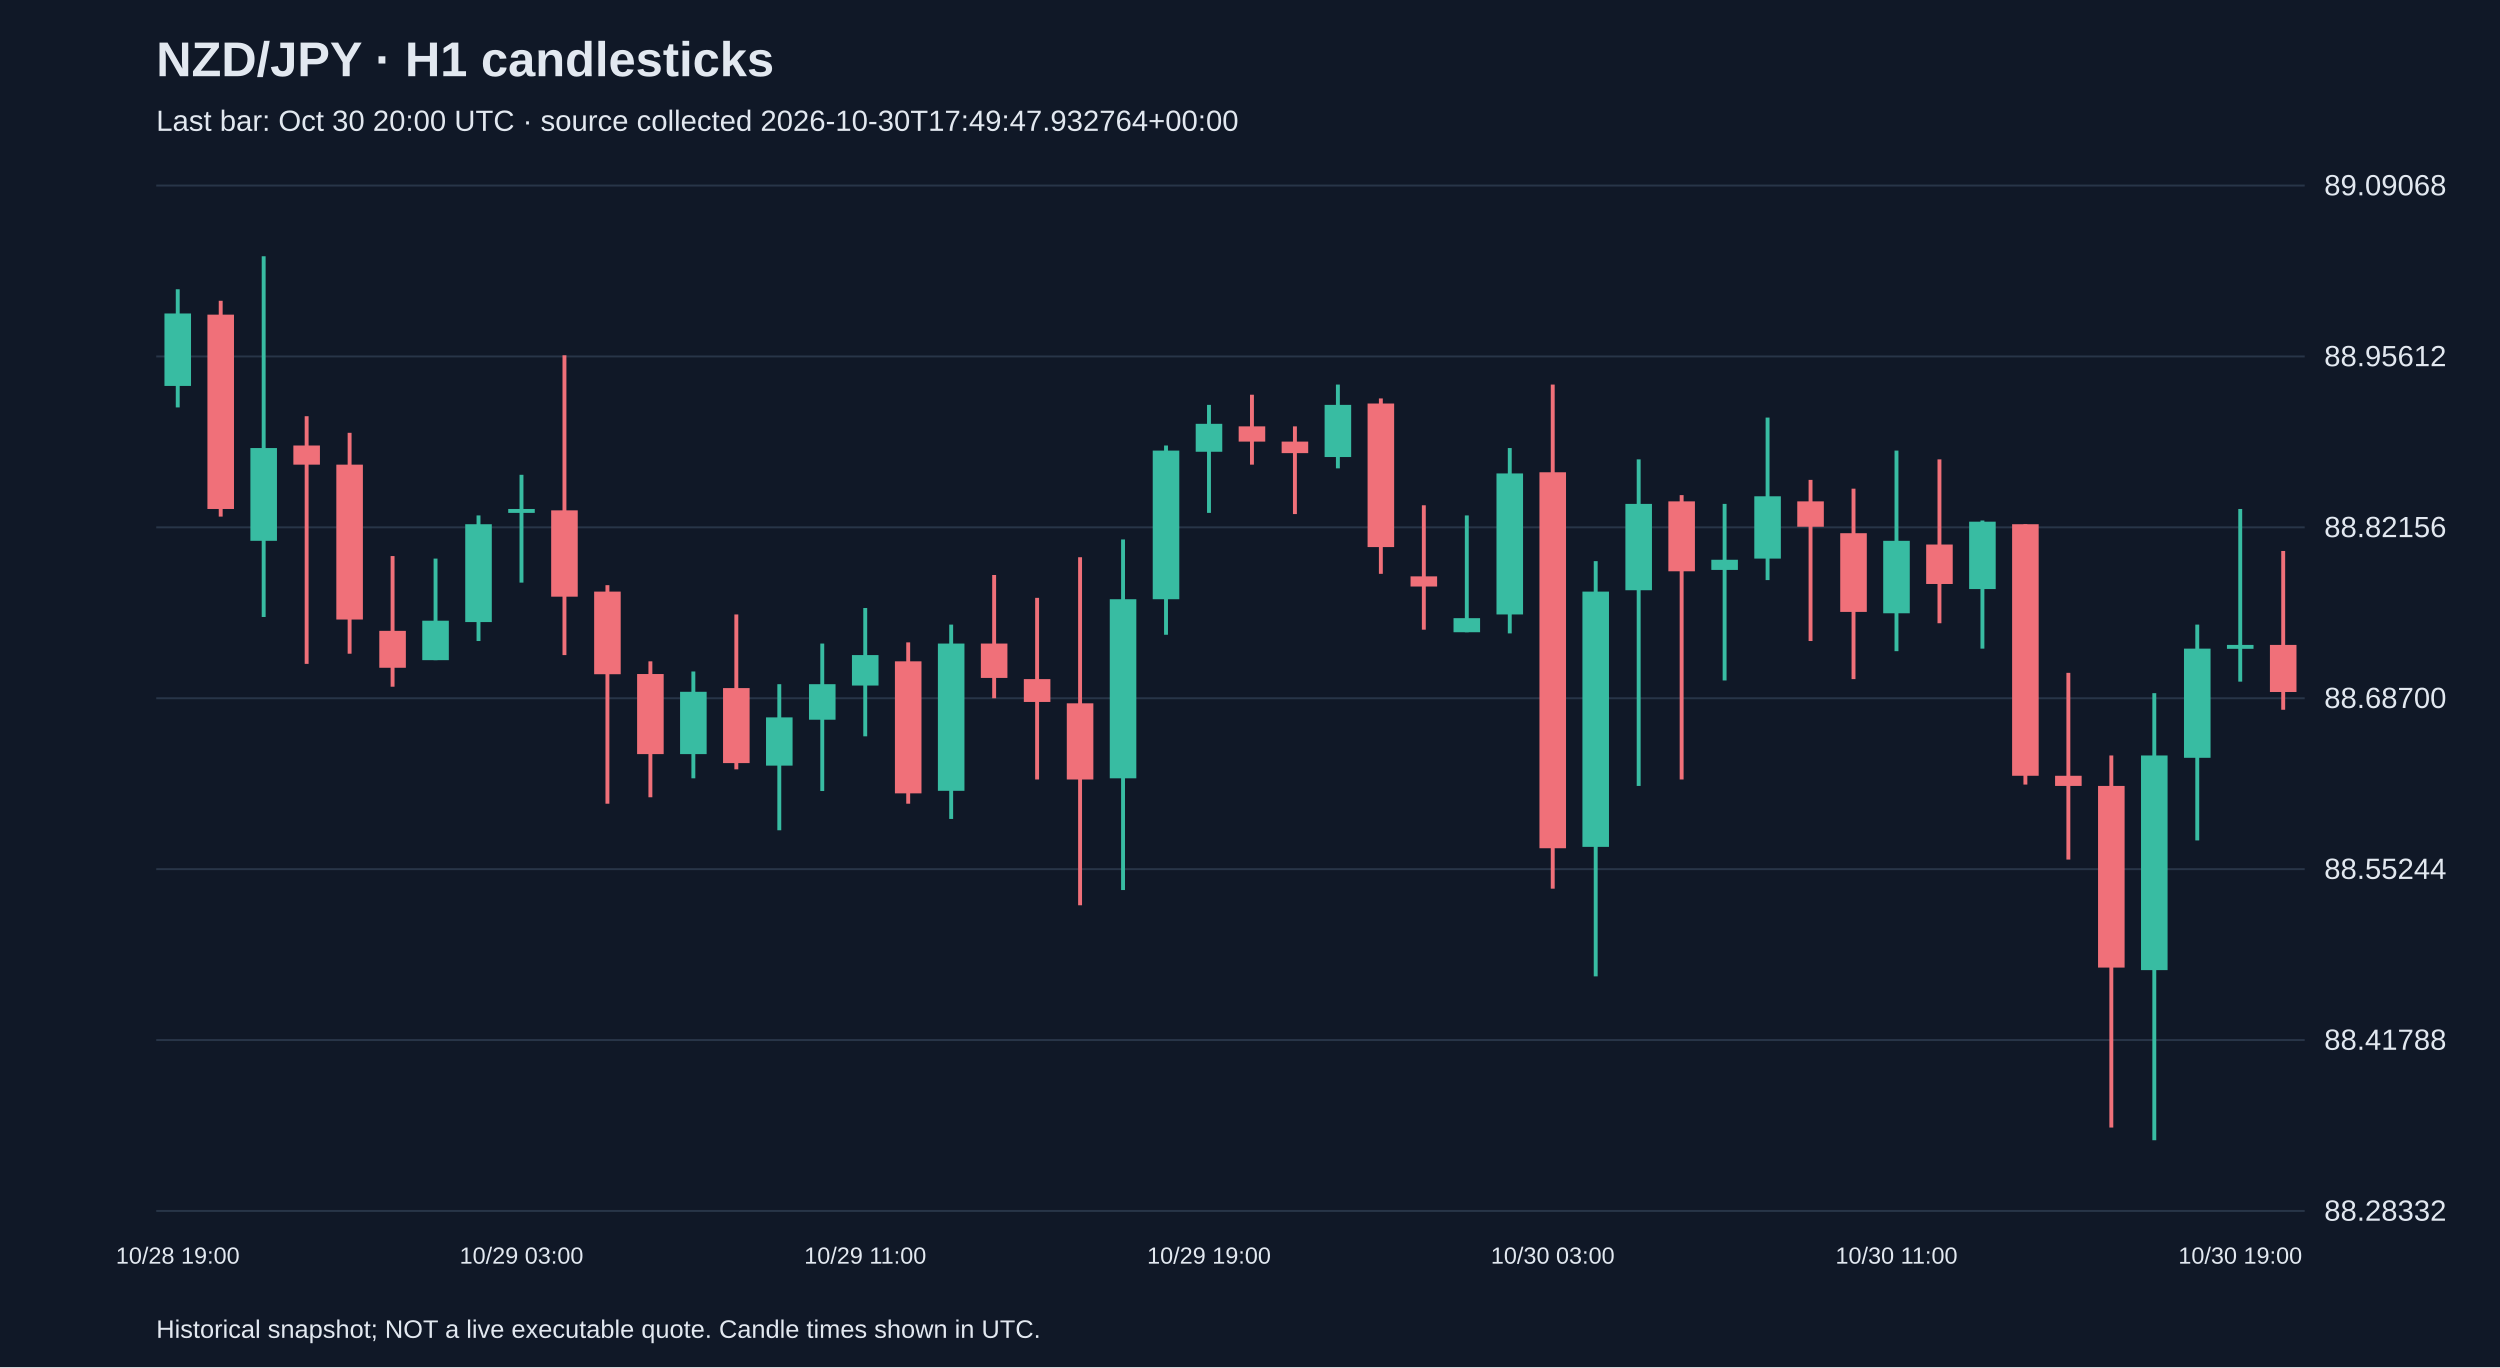
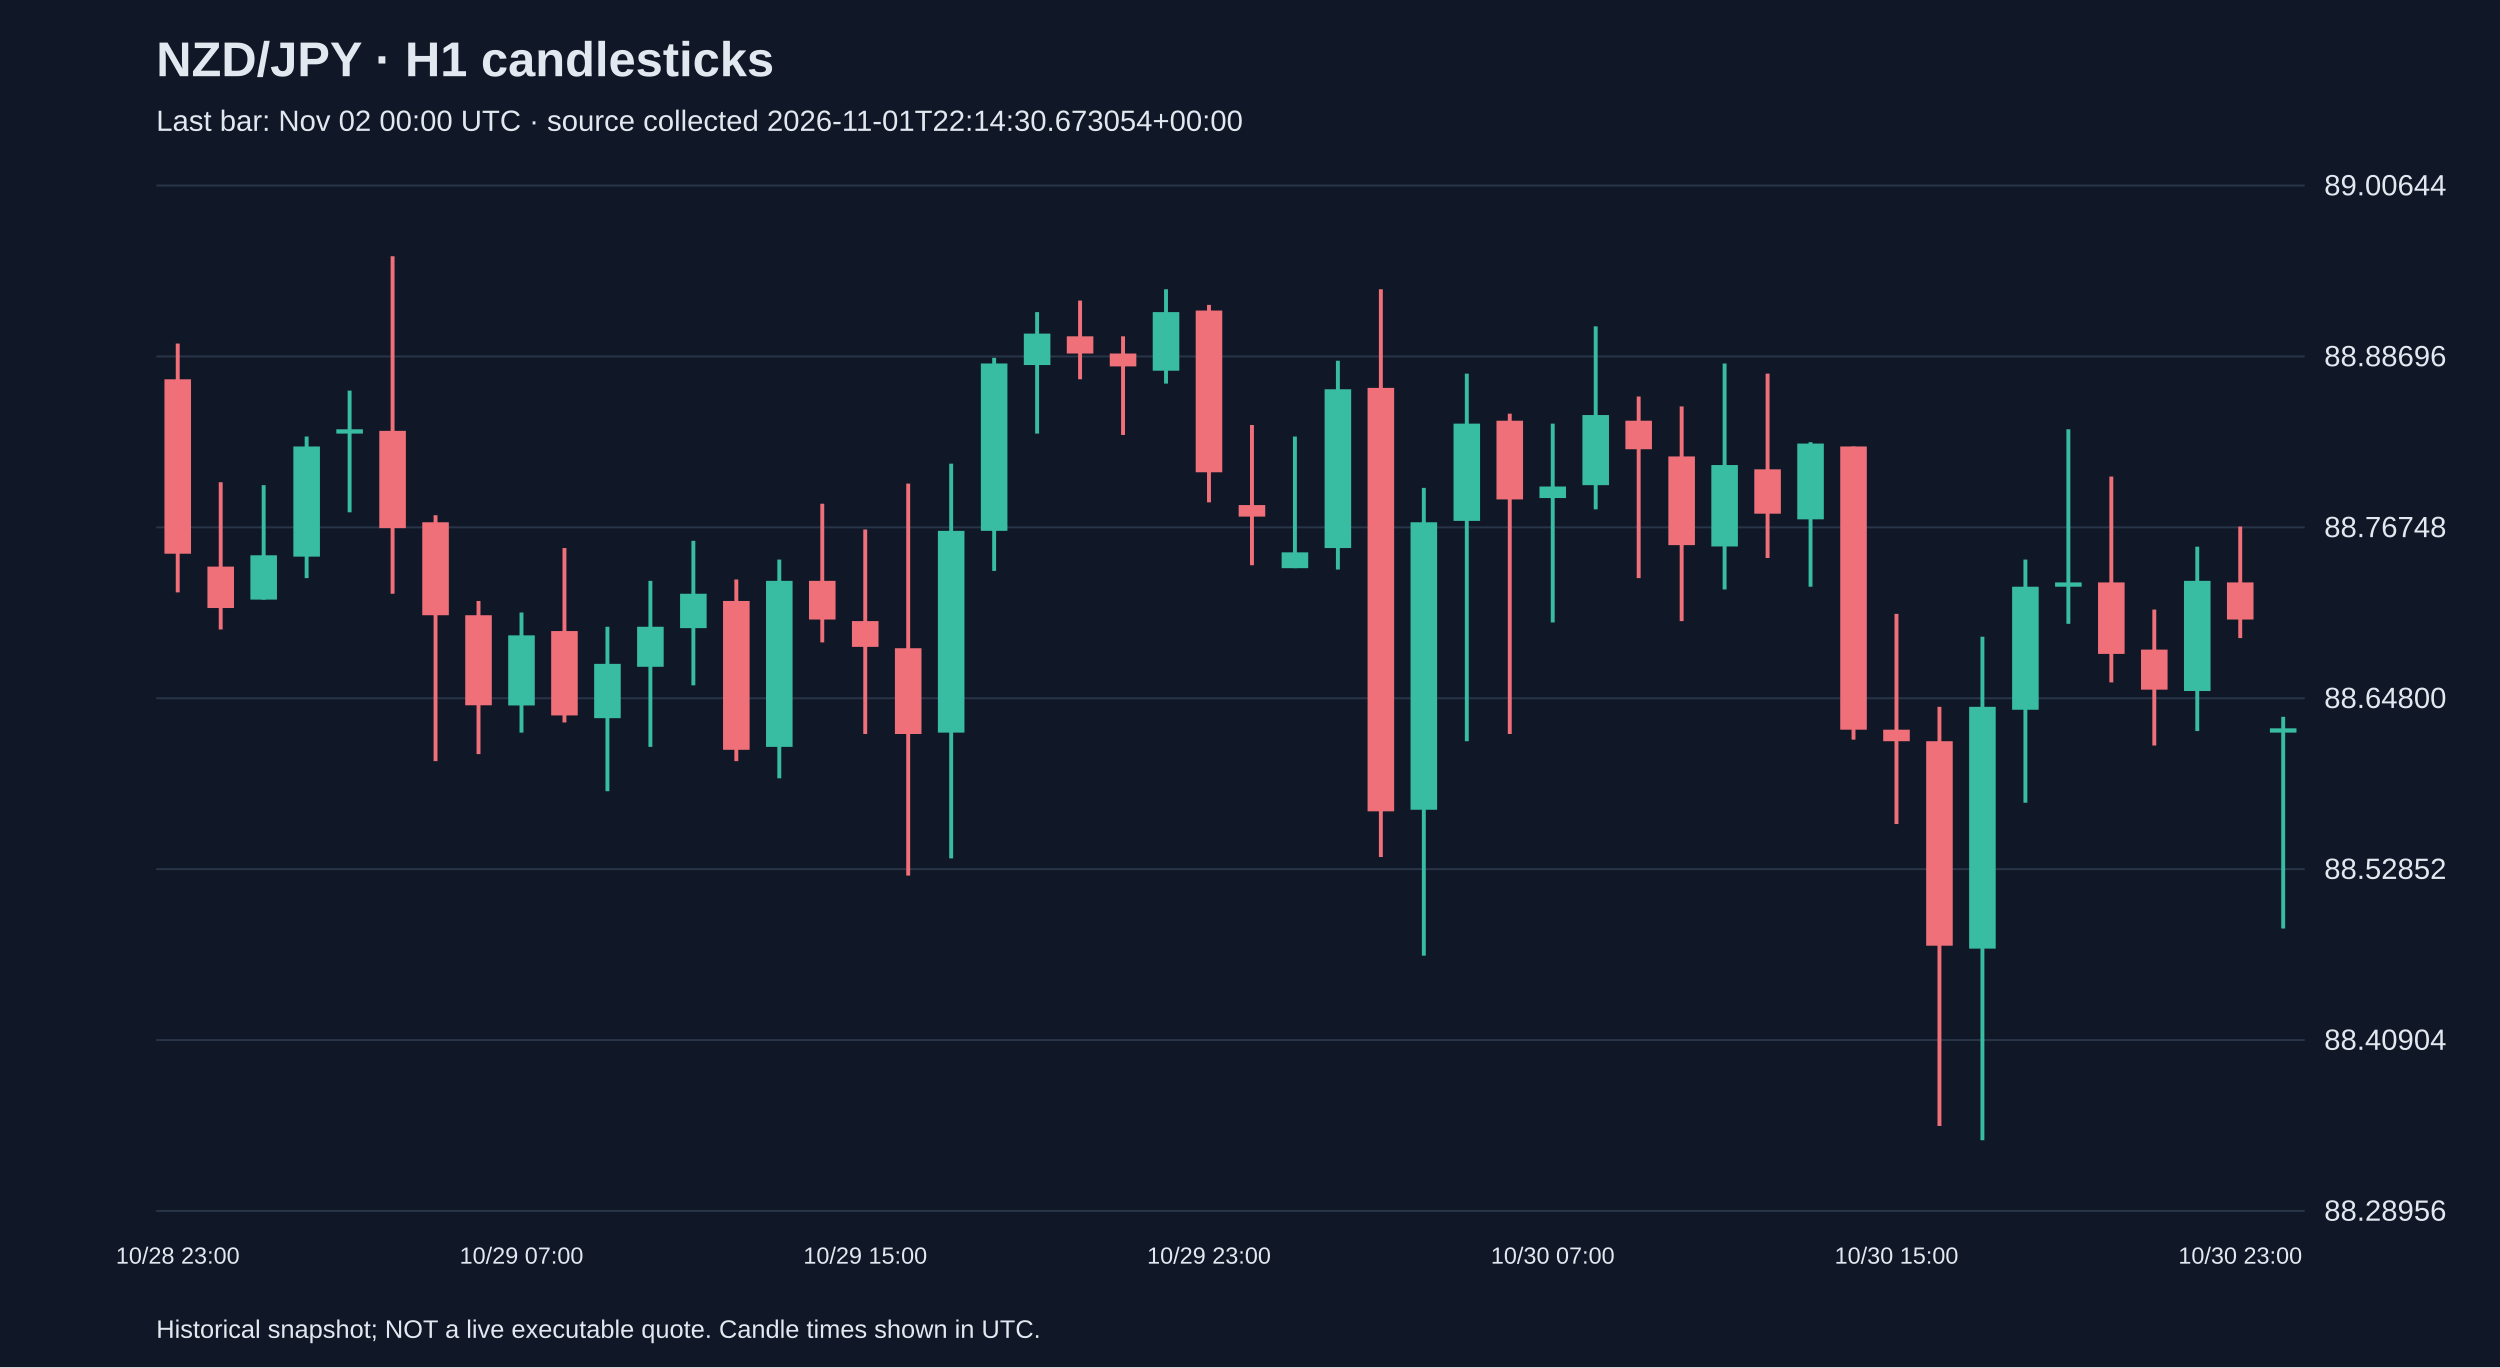
<svg xmlns="http://www.w3.org/2000/svg" viewBox="0 0 1280 700">
  <rect width="100%" height="100%" fill="#101827" />
  <style>text{font-family:Arial,sans-serif;fill:#e2e8f0}</style>
  <text x="80" y="39" font-size="25" font-weight="bold">NZD/JPY · H1 candlesticks</text>
-   <text x="80" y="67" font-size="15" fill="#a6b1c5">Last bar: Oct 30 20:00 UTC · source collected 2026-10-30T17:49:47.932764+00:00</text>
+   <text x="80" y="67" font-size="15" fill="#a6b1c5">Last bar: Nov 02 00:00 UTC · source collected 2026-11-01T22:14:30.673054+00:00</text>
  <line x1="80" y1="620.0" x2="1180" y2="620.0" stroke="#283548" />
-   <text x="1190" y="625.0" font-size="15">88.28332</text>
+   <text x="1190" y="625.0" font-size="15">88.28956</text>
  <line x1="80" y1="532.5" x2="1180" y2="532.5" stroke="#283548" />
-   <text x="1190" y="537.5" font-size="15">88.41788</text>
+   <text x="1190" y="537.5" font-size="15">88.40904</text>
  <line x1="80" y1="445.0" x2="1180" y2="445.0" stroke="#283548" />
-   <text x="1190" y="450.0" font-size="15">88.55244</text>
+   <text x="1190" y="450.0" font-size="15">88.52852</text>
  <line x1="80" y1="357.5" x2="1180" y2="357.5" stroke="#283548" />
-   <text x="1190" y="362.5" font-size="15">88.68700</text>
+   <text x="1190" y="362.5" font-size="15">88.64800</text>
  <line x1="80" y1="270.0" x2="1180" y2="270.0" stroke="#283548" />
-   <text x="1190" y="275.0" font-size="15">88.82156</text>
+   <text x="1190" y="275.0" font-size="15">88.76748</text>
  <line x1="80" y1="182.5" x2="1180" y2="182.5" stroke="#283548" />
-   <text x="1190" y="187.5" font-size="15">88.95612</text>
+   <text x="1190" y="187.5" font-size="15">88.88696</text>
  <line x1="80" y1="95.0" x2="1180" y2="95.0" stroke="#283548" />
-   <text x="1190" y="100.0" font-size="15">89.09068</text>
-   <line x1="91.0" y1="148.1" x2="91.0" y2="208.6" stroke="#38bca2" stroke-width="2" />
-   <rect x="84.2" y="160.5" width="13.6" height="37.1" fill="#38bca2" />
-   <text x="91.0" y="647" text-anchor="middle" font-size="12">10/28 19:00</text>
-   <line x1="113.0" y1="154.0" x2="113.0" y2="264.5" stroke="#f07079" stroke-width="2" />
-   <rect x="106.2" y="161.1" width="13.6" height="99.5" fill="#f07079" />
-   <line x1="135.0" y1="131.2" x2="135.0" y2="315.9" stroke="#38bca2" stroke-width="2" />
-   <rect x="128.2" y="229.4" width="13.6" height="47.5" fill="#38bca2" />
-   <line x1="157.0" y1="213.1" x2="157.0" y2="339.9" stroke="#f07079" stroke-width="2" />
-   <rect x="150.2" y="228.1" width="13.6" height="9.8" fill="#f07079" />
-   <line x1="179.0" y1="221.6" x2="179.0" y2="334.7" stroke="#f07079" stroke-width="2" />
-   <rect x="172.2" y="237.9" width="13.6" height="79.3" fill="#f07079" />
-   <line x1="201.0" y1="284.7" x2="201.0" y2="351.6" stroke="#f07079" stroke-width="2" />
-   <rect x="194.2" y="323.0" width="13.6" height="18.9" fill="#f07079" />
-   <line x1="223.0" y1="286.0" x2="223.0" y2="338.0" stroke="#38bca2" stroke-width="2" />
-   <rect x="216.2" y="317.8" width="13.6" height="20.2" fill="#38bca2" />
-   <line x1="245.0" y1="263.9" x2="245.0" y2="328.2" stroke="#38bca2" stroke-width="2" />
-   <rect x="238.2" y="268.4" width="13.6" height="50.1" fill="#38bca2" />
-   <line x1="267.0" y1="243.1" x2="267.0" y2="298.3" stroke="#38bca2" stroke-width="2" />
-   <rect x="260.2" y="260.6" width="13.6" height="2.0" fill="#38bca2" />
-   <text x="267.0" y="647" text-anchor="middle" font-size="12">10/29 03:00</text>
-   <line x1="289.0" y1="181.9" x2="289.0" y2="335.4" stroke="#f07079" stroke-width="2" />
-   <rect x="282.2" y="261.3" width="13.6" height="44.2" fill="#f07079" />
-   <line x1="311.0" y1="299.6" x2="311.0" y2="411.5" stroke="#f07079" stroke-width="2" />
-   <rect x="304.2" y="302.9" width="13.6" height="42.3" fill="#f07079" />
-   <line x1="333.0" y1="338.6" x2="333.0" y2="408.2" stroke="#f07079" stroke-width="2" />
-   <rect x="326.2" y="345.1" width="13.6" height="41.0" fill="#f07079" />
-   <line x1="355.0" y1="343.8" x2="355.0" y2="398.5" stroke="#38bca2" stroke-width="2" />
-   <rect x="348.2" y="354.2" width="13.6" height="31.9" fill="#38bca2" />
-   <line x1="377.0" y1="314.6" x2="377.0" y2="393.9" stroke="#f07079" stroke-width="2" />
-   <rect x="370.2" y="352.3" width="13.6" height="38.4" fill="#f07079" />
-   <line x1="399.0" y1="350.3" x2="399.0" y2="425.1" stroke="#38bca2" stroke-width="2" />
-   <rect x="392.2" y="367.3" width="13.6" height="24.7" fill="#38bca2" />
-   <line x1="421.0" y1="329.5" x2="421.0" y2="405.0" stroke="#38bca2" stroke-width="2" />
-   <rect x="414.2" y="350.3" width="13.6" height="18.2" fill="#38bca2" />
-   <line x1="443.0" y1="311.3" x2="443.0" y2="377.0" stroke="#38bca2" stroke-width="2" />
-   <rect x="436.2" y="335.4" width="13.6" height="15.6" fill="#38bca2" />
-   <text x="443.0" y="647" text-anchor="middle" font-size="12">10/29 11:00</text>
-   <line x1="465.0" y1="328.9" x2="465.0" y2="411.5" stroke="#f07079" stroke-width="2" />
-   <rect x="458.2" y="338.6" width="13.6" height="67.6" fill="#f07079" />
-   <line x1="487.0" y1="319.8" x2="487.0" y2="419.3" stroke="#38bca2" stroke-width="2" />
-   <rect x="480.2" y="329.5" width="13.6" height="75.4" fill="#38bca2" />
-   <line x1="509.0" y1="294.4" x2="509.0" y2="357.5" stroke="#f07079" stroke-width="2" />
-   <rect x="502.2" y="329.5" width="13.6" height="17.6" fill="#f07079" />
-   <line x1="531.0" y1="306.1" x2="531.0" y2="399.1" stroke="#f07079" stroke-width="2" />
-   <rect x="524.2" y="347.7" width="13.6" height="11.7" fill="#f07079" />
-   <line x1="553.0" y1="285.3" x2="553.0" y2="463.5" stroke="#f07079" stroke-width="2" />
-   <rect x="546.2" y="360.1" width="13.6" height="39.0" fill="#f07079" />
-   <line x1="575.0" y1="276.2" x2="575.0" y2="455.7" stroke="#38bca2" stroke-width="2" />
-   <rect x="568.2" y="306.8" width="13.6" height="91.7" fill="#38bca2" />
-   <line x1="597.0" y1="228.1" x2="597.0" y2="325.0" stroke="#38bca2" stroke-width="2" />
-   <rect x="590.2" y="230.7" width="13.6" height="76.1" fill="#38bca2" />
-   <line x1="619.0" y1="207.3" x2="619.0" y2="262.6" stroke="#38bca2" stroke-width="2" />
-   <rect x="612.2" y="217.0" width="13.6" height="14.3" fill="#38bca2" />
-   <text x="619.0" y="647" text-anchor="middle" font-size="12">10/29 19:00</text>
-   <line x1="641.0" y1="202.1" x2="641.0" y2="237.9" stroke="#f07079" stroke-width="2" />
-   <rect x="634.2" y="218.3" width="13.6" height="7.8" fill="#f07079" />
-   <line x1="663.0" y1="218.3" x2="663.0" y2="263.2" stroke="#f07079" stroke-width="2" />
-   <rect x="656.2" y="226.1" width="13.6" height="5.9" fill="#f07079" />
-   <line x1="685.0" y1="196.9" x2="685.0" y2="239.8" stroke="#38bca2" stroke-width="2" />
-   <rect x="678.2" y="207.3" width="13.6" height="26.7" fill="#38bca2" />
-   <line x1="707.0" y1="204.0" x2="707.0" y2="293.8" stroke="#f07079" stroke-width="2" />
-   <rect x="700.2" y="206.6" width="13.6" height="73.5" fill="#f07079" />
-   <line x1="729.0" y1="258.7" x2="729.0" y2="322.4" stroke="#f07079" stroke-width="2" />
-   <rect x="722.2" y="295.1" width="13.6" height="5.2" fill="#f07079" />
-   <line x1="751.0" y1="263.9" x2="751.0" y2="323.7" stroke="#38bca2" stroke-width="2" />
-   <rect x="744.2" y="316.5" width="13.6" height="7.2" fill="#38bca2" />
-   <line x1="773.0" y1="229.4" x2="773.0" y2="324.3" stroke="#38bca2" stroke-width="2" />
-   <rect x="766.2" y="242.4" width="13.6" height="72.2" fill="#38bca2" />
-   <line x1="795.0" y1="196.9" x2="795.0" y2="455.0" stroke="#f07079" stroke-width="2" />
-   <rect x="788.2" y="241.8" width="13.6" height="192.5" fill="#f07079" />
-   <text x="795.0" y="647" text-anchor="middle" font-size="12">10/30 03:00</text>
-   <line x1="817.0" y1="287.3" x2="817.0" y2="499.9" stroke="#38bca2" stroke-width="2" />
-   <rect x="810.2" y="302.9" width="13.6" height="130.7" fill="#38bca2" />
-   <line x1="839.0" y1="235.2" x2="839.0" y2="402.4" stroke="#38bca2" stroke-width="2" />
-   <rect x="832.2" y="258.0" width="13.6" height="44.2" fill="#38bca2" />
-   <line x1="861.0" y1="253.5" x2="861.0" y2="399.1" stroke="#f07079" stroke-width="2" />
-   <rect x="854.2" y="256.7" width="13.6" height="35.8" fill="#f07079" />
-   <line x1="883.0" y1="258.0" x2="883.0" y2="348.4" stroke="#38bca2" stroke-width="2" />
-   <rect x="876.2" y="286.6" width="13.6" height="5.2" fill="#38bca2" />
-   <line x1="905.0" y1="213.8" x2="905.0" y2="297.0" stroke="#38bca2" stroke-width="2" />
-   <rect x="898.2" y="254.1" width="13.6" height="31.9" fill="#38bca2" />
-   <line x1="927.0" y1="245.7" x2="927.0" y2="328.2" stroke="#f07079" stroke-width="2" />
-   <rect x="920.2" y="256.7" width="13.6" height="13.0" fill="#f07079" />
-   <line x1="949.0" y1="250.2" x2="949.0" y2="347.7" stroke="#f07079" stroke-width="2" />
-   <rect x="942.2" y="273.0" width="13.6" height="40.3" fill="#f07079" />
-   <line x1="971.0" y1="230.7" x2="971.0" y2="333.4" stroke="#38bca2" stroke-width="2" />
-   <rect x="964.2" y="276.9" width="13.6" height="37.1" fill="#38bca2" />
-   <text x="971.0" y="647" text-anchor="middle" font-size="12">10/30 11:00</text>
-   <line x1="993.0" y1="235.2" x2="993.0" y2="319.1" stroke="#f07079" stroke-width="2" />
-   <rect x="986.2" y="278.8" width="13.6" height="20.2" fill="#f07079" />
-   <line x1="1015.0" y1="266.5" x2="1015.0" y2="332.1" stroke="#38bca2" stroke-width="2" />
-   <rect x="1008.2" y="267.1" width="13.6" height="34.5" fill="#38bca2" />
-   <line x1="1037.0" y1="268.4" x2="1037.0" y2="401.7" stroke="#f07079" stroke-width="2" />
-   <rect x="1030.2" y="268.4" width="13.6" height="128.8" fill="#f07079" />
-   <line x1="1059.0" y1="344.5" x2="1059.0" y2="440.1" stroke="#f07079" stroke-width="2" />
-   <rect x="1052.2" y="397.2" width="13.6" height="5.2" fill="#f07079" />
-   <line x1="1081.0" y1="386.8" x2="1081.0" y2="577.3" stroke="#f07079" stroke-width="2" />
-   <rect x="1074.2" y="402.4" width="13.6" height="93.0" fill="#f07079" />
-   <line x1="1103.0" y1="354.9" x2="1103.0" y2="583.8" stroke="#38bca2" stroke-width="2" />
-   <rect x="1096.2" y="386.8" width="13.6" height="109.9" fill="#38bca2" />
-   <line x1="1125.0" y1="319.8" x2="1125.0" y2="430.3" stroke="#38bca2" stroke-width="2" />
-   <rect x="1118.2" y="332.1" width="13.6" height="55.9" fill="#38bca2" />
-   <line x1="1147.0" y1="260.6" x2="1147.0" y2="349.0" stroke="#38bca2" stroke-width="2" />
-   <rect x="1140.2" y="330.2" width="13.6" height="2.0" fill="#38bca2" />
-   <text x="1147.0" y="647" text-anchor="middle" font-size="12">10/30 19:00</text>
-   <line x1="1169.0" y1="282.1" x2="1169.0" y2="363.4" stroke="#f07079" stroke-width="2" />
-   <rect x="1162.2" y="330.2" width="13.6" height="24.1" fill="#f07079" />
+   <text x="1190" y="100.0" font-size="15">89.00644</text>
+   <line x1="91.0" y1="175.9" x2="91.0" y2="303.3" stroke="#f07079" stroke-width="2" />
+   <rect x="84.2" y="194.2" width="13.6" height="89.3" fill="#f07079" />
+   <text x="91.0" y="647" text-anchor="middle" font-size="12">10/28 23:00</text>
+   <line x1="113.0" y1="246.9" x2="113.0" y2="322.3" stroke="#f07079" stroke-width="2" />
+   <rect x="106.2" y="290.1" width="13.6" height="21.2" fill="#f07079" />
+   <line x1="135.0" y1="248.4" x2="135.0" y2="307.0" stroke="#38bca2" stroke-width="2" />
+   <rect x="128.2" y="284.3" width="13.6" height="22.7" fill="#38bca2" />
+   <line x1="157.0" y1="223.5" x2="157.0" y2="296.0" stroke="#38bca2" stroke-width="2" />
+   <rect x="150.2" y="228.6" width="13.6" height="56.4" fill="#38bca2" />
+   <line x1="179.0" y1="200.0" x2="179.0" y2="262.3" stroke="#38bca2" stroke-width="2" />
+   <rect x="172.2" y="219.8" width="13.6" height="2.2" fill="#38bca2" />
+   <line x1="201.0" y1="131.2" x2="201.0" y2="304.0" stroke="#f07079" stroke-width="2" />
+   <rect x="194.2" y="220.6" width="13.6" height="49.8" fill="#f07079" />
+   <line x1="223.0" y1="263.8" x2="223.0" y2="389.7" stroke="#f07079" stroke-width="2" />
+   <rect x="216.2" y="267.4" width="13.6" height="47.6" fill="#f07079" />
+   <line x1="245.0" y1="307.7" x2="245.0" y2="386.1" stroke="#f07079" stroke-width="2" />
+   <rect x="238.2" y="315.0" width="13.6" height="46.1" fill="#f07079" />
+   <line x1="267.0" y1="313.6" x2="267.0" y2="375.1" stroke="#38bca2" stroke-width="2" />
+   <rect x="260.2" y="325.3" width="13.6" height="35.9" fill="#38bca2" />
+   <text x="267.0" y="647" text-anchor="middle" font-size="12">10/29 07:00</text>
+   <line x1="289.0" y1="280.6" x2="289.0" y2="369.9" stroke="#f07079" stroke-width="2" />
+   <rect x="282.2" y="323.1" width="13.6" height="43.2" fill="#f07079" />
+   <line x1="311.0" y1="320.9" x2="311.0" y2="405.1" stroke="#38bca2" stroke-width="2" />
+   <rect x="304.2" y="339.9" width="13.6" height="27.8" fill="#38bca2" />
+   <line x1="333.0" y1="297.4" x2="333.0" y2="382.4" stroke="#38bca2" stroke-width="2" />
+   <rect x="326.2" y="320.9" width="13.6" height="20.5" fill="#38bca2" />
+   <line x1="355.0" y1="276.9" x2="355.0" y2="350.9" stroke="#38bca2" stroke-width="2" />
+   <rect x="348.2" y="304.0" width="13.6" height="17.6" fill="#38bca2" />
+   <line x1="377.0" y1="296.7" x2="377.0" y2="389.7" stroke="#f07079" stroke-width="2" />
+   <rect x="370.2" y="307.7" width="13.6" height="76.2" fill="#f07079" />
+   <line x1="399.0" y1="286.5" x2="399.0" y2="398.5" stroke="#38bca2" stroke-width="2" />
+   <rect x="392.2" y="297.4" width="13.6" height="85.0" fill="#38bca2" />
+   <line x1="421.0" y1="257.9" x2="421.0" y2="328.9" stroke="#f07079" stroke-width="2" />
+   <rect x="414.2" y="297.4" width="13.6" height="19.8" fill="#f07079" />
+   <line x1="443.0" y1="271.1" x2="443.0" y2="375.8" stroke="#f07079" stroke-width="2" />
+   <rect x="436.2" y="318.0" width="13.6" height="13.2" fill="#f07079" />
+   <text x="443.0" y="647" text-anchor="middle" font-size="12">10/29 15:00</text>
+   <line x1="465.0" y1="247.6" x2="465.0" y2="448.3" stroke="#f07079" stroke-width="2" />
+   <rect x="458.2" y="331.9" width="13.6" height="43.9" fill="#f07079" />
+   <line x1="487.0" y1="237.4" x2="487.0" y2="439.5" stroke="#38bca2" stroke-width="2" />
+   <rect x="480.2" y="271.8" width="13.6" height="103.3" fill="#38bca2" />
+   <line x1="509.0" y1="183.2" x2="509.0" y2="292.3" stroke="#38bca2" stroke-width="2" />
+   <rect x="502.2" y="186.1" width="13.6" height="85.7" fill="#38bca2" />
+   <line x1="531.0" y1="159.8" x2="531.0" y2="222.0" stroke="#38bca2" stroke-width="2" />
+   <rect x="524.2" y="170.8" width="13.6" height="16.1" fill="#38bca2" />
+   <line x1="553.0" y1="153.9" x2="553.0" y2="194.2" stroke="#f07079" stroke-width="2" />
+   <rect x="546.2" y="172.2" width="13.6" height="8.8" fill="#f07079" />
+   <line x1="575.0" y1="172.2" x2="575.0" y2="222.7" stroke="#f07079" stroke-width="2" />
+   <rect x="568.2" y="181.0" width="13.6" height="6.6" fill="#f07079" />
+   <line x1="597.0" y1="148.1" x2="597.0" y2="196.4" stroke="#38bca2" stroke-width="2" />
+   <rect x="590.2" y="159.8" width="13.6" height="30.0" fill="#38bca2" />
+   <line x1="619.0" y1="156.1" x2="619.0" y2="257.2" stroke="#f07079" stroke-width="2" />
+   <rect x="612.2" y="159.0" width="13.6" height="82.8" fill="#f07079" />
+   <text x="619.0" y="647" text-anchor="middle" font-size="12">10/29 23:00</text>
+   <line x1="641.0" y1="217.6" x2="641.0" y2="289.4" stroke="#f07079" stroke-width="2" />
+   <rect x="634.2" y="258.6" width="13.6" height="5.9" fill="#f07079" />
+   <line x1="663.0" y1="223.5" x2="663.0" y2="290.9" stroke="#38bca2" stroke-width="2" />
+   <rect x="656.2" y="282.8" width="13.6" height="8.1" fill="#38bca2" />
+   <line x1="685.0" y1="184.7" x2="685.0" y2="291.6" stroke="#38bca2" stroke-width="2" />
+   <rect x="678.2" y="199.3" width="13.6" height="81.3" fill="#38bca2" />
+   <line x1="707.0" y1="148.1" x2="707.0" y2="438.8" stroke="#f07079" stroke-width="2" />
+   <rect x="700.2" y="198.6" width="13.6" height="216.8" fill="#f07079" />
+   <line x1="729.0" y1="249.8" x2="729.0" y2="489.3" stroke="#38bca2" stroke-width="2" />
+   <rect x="722.2" y="267.4" width="13.6" height="147.2" fill="#38bca2" />
+   <line x1="751.0" y1="191.3" x2="751.0" y2="379.5" stroke="#38bca2" stroke-width="2" />
+   <rect x="744.2" y="216.9" width="13.6" height="49.8" fill="#38bca2" />
+   <line x1="773.0" y1="211.8" x2="773.0" y2="375.8" stroke="#f07079" stroke-width="2" />
+   <rect x="766.2" y="215.4" width="13.6" height="40.3" fill="#f07079" />
+   <line x1="795.0" y1="216.9" x2="795.0" y2="318.7" stroke="#38bca2" stroke-width="2" />
+   <rect x="788.2" y="249.1" width="13.6" height="5.9" fill="#38bca2" />
+   <text x="795.0" y="647" text-anchor="middle" font-size="12">10/30 07:00</text>
+   <line x1="817.0" y1="167.1" x2="817.0" y2="260.8" stroke="#38bca2" stroke-width="2" />
+   <rect x="810.2" y="212.5" width="13.6" height="35.9" fill="#38bca2" />
+   <line x1="839.0" y1="203.0" x2="839.0" y2="296.0" stroke="#f07079" stroke-width="2" />
+   <rect x="832.2" y="215.4" width="13.6" height="14.6" fill="#f07079" />
+   <line x1="861.0" y1="208.1" x2="861.0" y2="318.0" stroke="#f07079" stroke-width="2" />
+   <rect x="854.2" y="233.7" width="13.6" height="45.4" fill="#f07079" />
+   <line x1="883.0" y1="186.1" x2="883.0" y2="301.8" stroke="#38bca2" stroke-width="2" />
+   <rect x="876.2" y="238.1" width="13.6" height="41.7" fill="#38bca2" />
+   <line x1="905.0" y1="191.3" x2="905.0" y2="285.7" stroke="#f07079" stroke-width="2" />
+   <rect x="898.2" y="240.3" width="13.6" height="22.7" fill="#f07079" />
+   <line x1="927.0" y1="226.4" x2="927.0" y2="300.4" stroke="#38bca2" stroke-width="2" />
+   <rect x="920.2" y="227.1" width="13.6" height="38.8" fill="#38bca2" />
+   <line x1="949.0" y1="228.6" x2="949.0" y2="378.7" stroke="#f07079" stroke-width="2" />
+   <rect x="942.2" y="228.6" width="13.6" height="145.0" fill="#f07079" />
+   <line x1="971.0" y1="314.3" x2="971.0" y2="421.9" stroke="#f07079" stroke-width="2" />
+   <rect x="964.2" y="373.6" width="13.6" height="5.9" fill="#f07079" />
+   <text x="971.0" y="647" text-anchor="middle" font-size="12">10/30 15:00</text>
+   <line x1="993.0" y1="361.9" x2="993.0" y2="576.5" stroke="#f07079" stroke-width="2" />
+   <rect x="986.2" y="379.5" width="13.6" height="104.7" fill="#f07079" />
+   <line x1="1015.0" y1="326.0" x2="1015.0" y2="583.8" stroke="#38bca2" stroke-width="2" />
+   <rect x="1008.2" y="361.9" width="13.6" height="123.8" fill="#38bca2" />
+   <line x1="1037.0" y1="286.5" x2="1037.0" y2="411.0" stroke="#38bca2" stroke-width="2" />
+   <rect x="1030.2" y="300.4" width="13.6" height="63.0" fill="#38bca2" />
+   <line x1="1059.0" y1="219.8" x2="1059.0" y2="319.4" stroke="#38bca2" stroke-width="2" />
+   <rect x="1052.2" y="298.2" width="13.6" height="2.2" fill="#38bca2" />
+   <line x1="1081.0" y1="244.0" x2="1081.0" y2="349.4" stroke="#f07079" stroke-width="2" />
+   <rect x="1074.2" y="298.2" width="13.6" height="36.6" fill="#f07079" />
+   <line x1="1103.0" y1="312.1" x2="1103.0" y2="381.7" stroke="#f07079" stroke-width="2" />
+   <rect x="1096.2" y="332.6" width="13.6" height="20.5" fill="#f07079" />
+   <line x1="1125.0" y1="279.9" x2="1125.0" y2="374.3" stroke="#38bca2" stroke-width="2" />
+   <rect x="1118.2" y="297.4" width="13.6" height="56.4" fill="#38bca2" />
+   <line x1="1147.0" y1="269.6" x2="1147.0" y2="326.7" stroke="#f07079" stroke-width="2" />
+   <rect x="1140.2" y="298.2" width="13.6" height="19.0" fill="#f07079" />
+   <text x="1147.0" y="647" text-anchor="middle" font-size="12">10/30 23:00</text>
+   <line x1="1169.0" y1="367.0" x2="1169.0" y2="475.4" stroke="#38bca2" stroke-width="2" />
+   <rect x="1162.2" y="372.9" width="13.6" height="2.2" fill="#38bca2" />
  <text x="80" y="685" font-size="13">Historical snapshot; NOT a live executable quote. Candle times shown in UTC.</text>
</svg>
